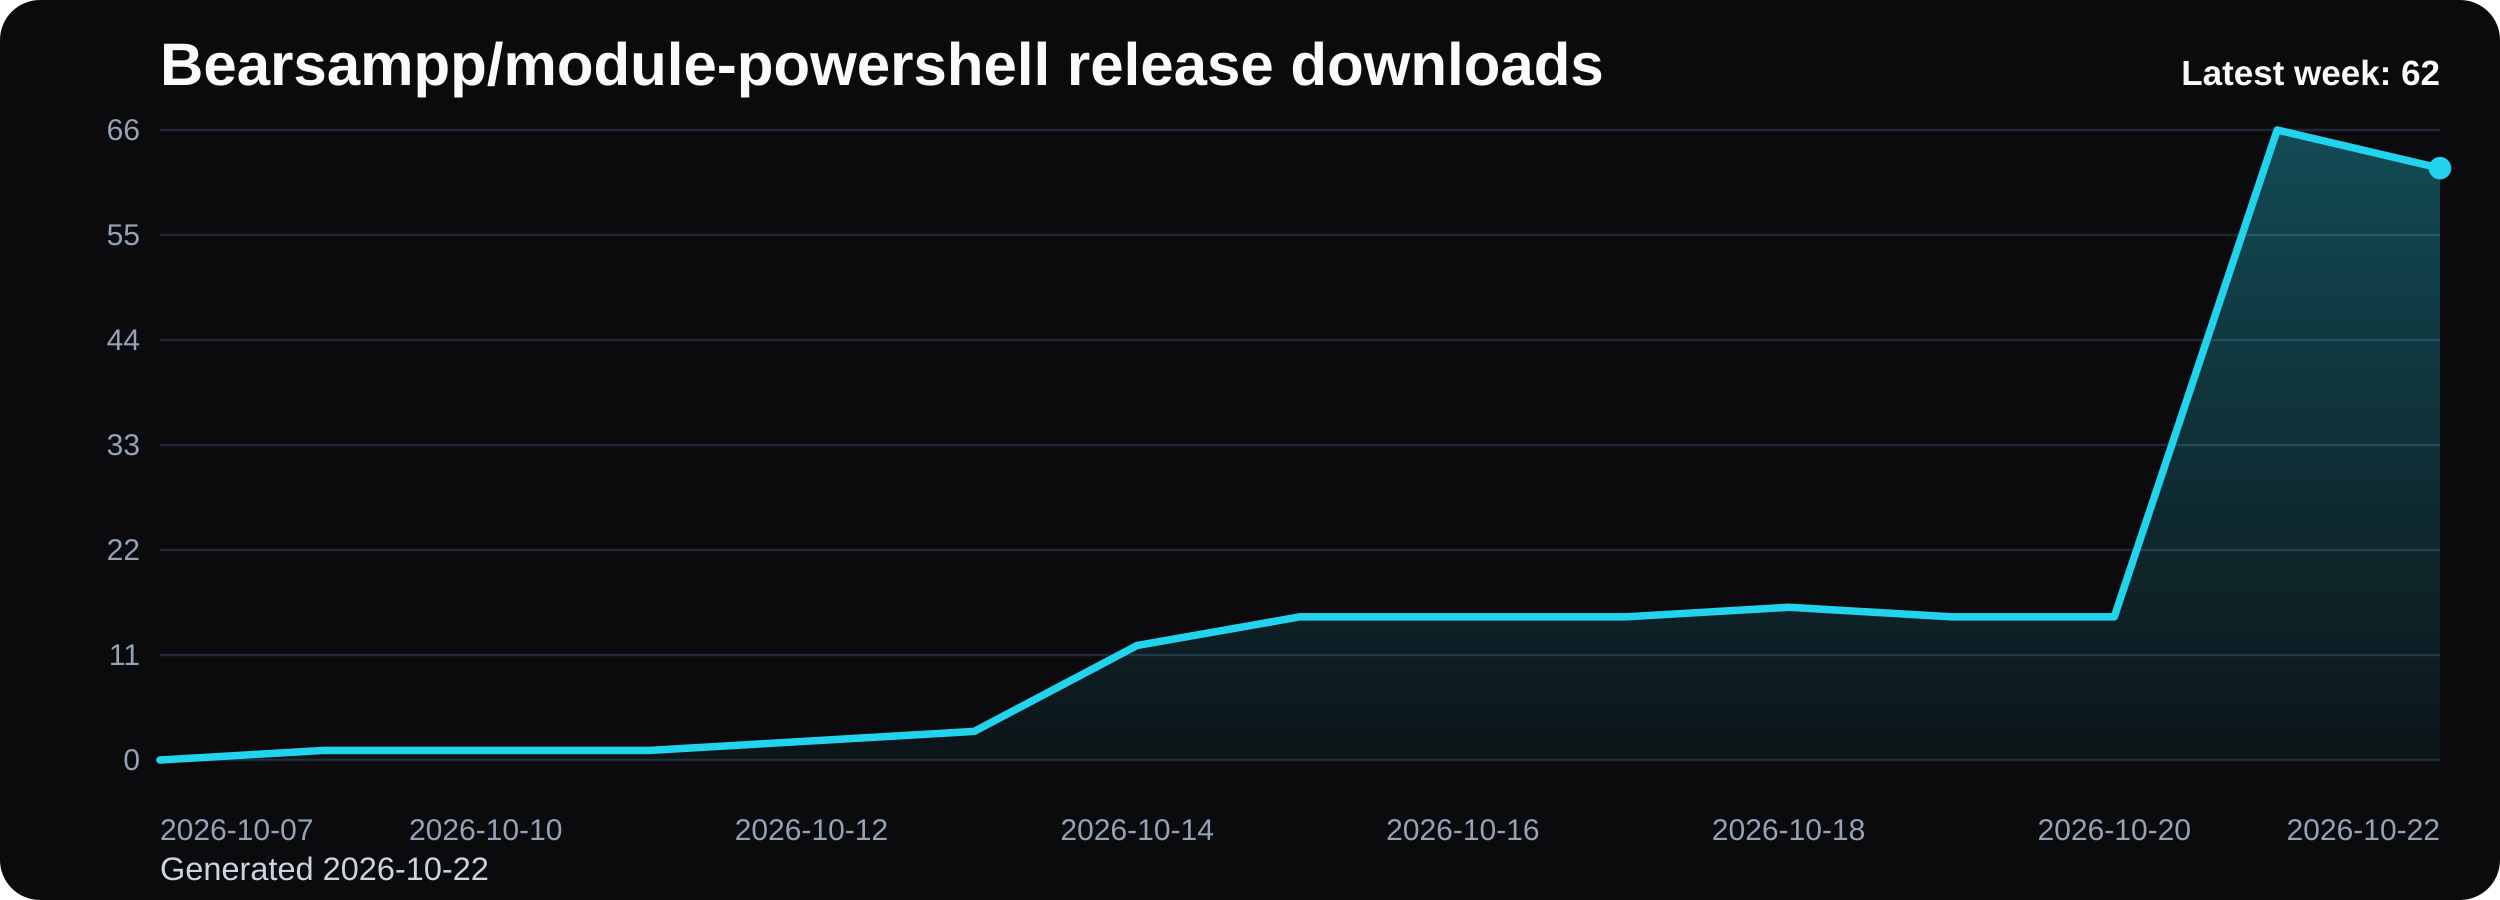
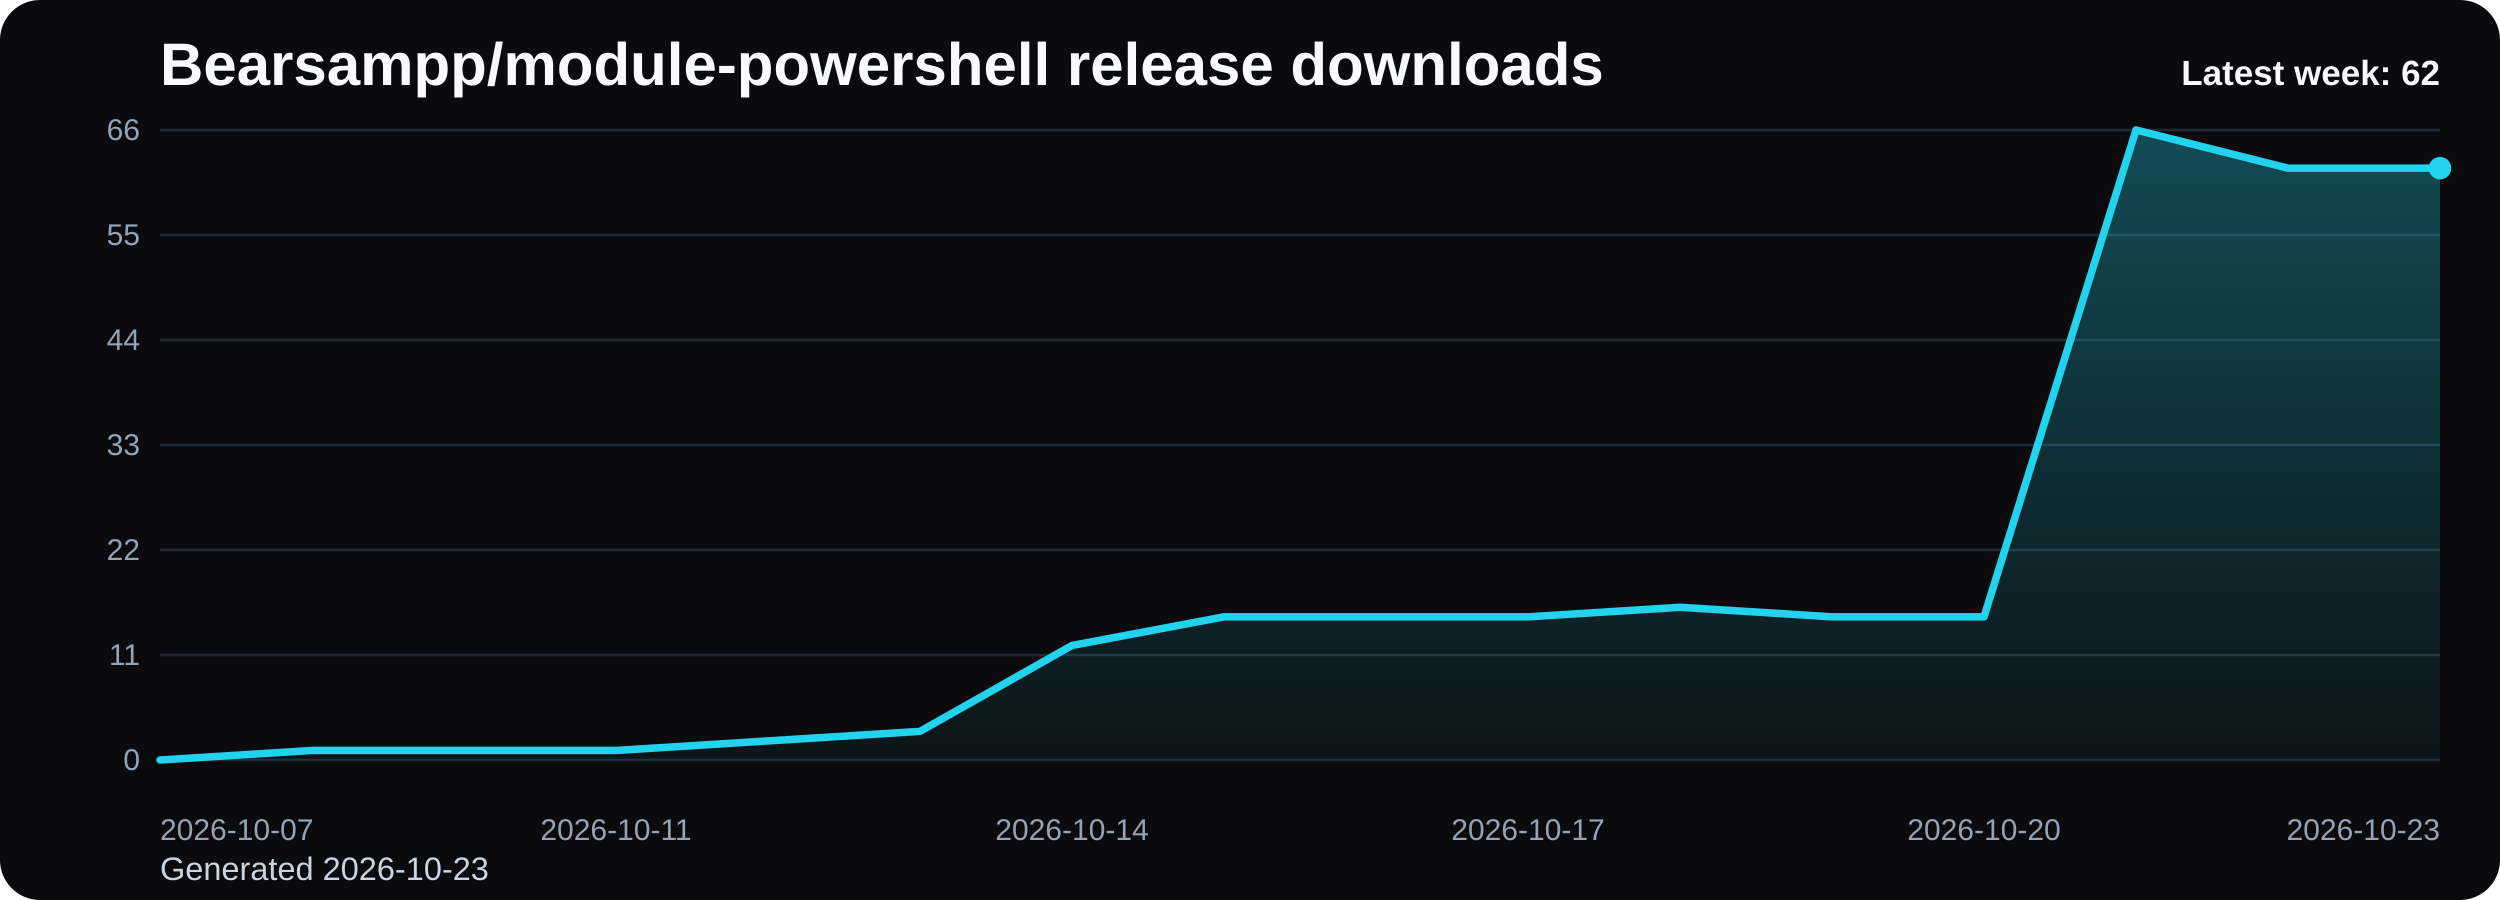
<svg xmlns="http://www.w3.org/2000/svg" viewBox="0 0 1000 360" role="img" aria-label="Bearsampp/module-powershell release downloads chart">
  <defs>
    <linearGradient id="fill-weekly-black" x1="0" y1="0" x2="0" y2="1">
      <stop offset="0%" stop-color="#22d3ee" stop-opacity="0.32" />
      <stop offset="100%" stop-color="#22d3ee" stop-opacity="0.05" />
    </linearGradient>
    <style>
      .bg { fill: #0b0b0d; }
      .title { font: 700 24px Arial, sans-serif; fill: #f8fafc; }
      .sub { font: 400 13px Arial, sans-serif; fill: #cbd5e1; }
      .grid { stroke: #1f2937; stroke-width: 1; }
      .axis { font: 400 12px Arial, sans-serif; fill: #94a3b8; }
      .line { fill: none; stroke: #22d3ee; stroke-width: 3; stroke-linecap: round; stroke-linejoin: round; }
      .dot { fill: #22d3ee; }
      .value { font: 600 11px Arial, sans-serif; fill: #cbd5e1; }
      .latest { font: 700 14px Arial, sans-serif; fill: #f8fafc; }
    </style>
  </defs>
  <rect class="bg" x="0" y="0" width="1000" height="360" rx="16" />
  <text class="title" x="64" y="34">Bearsampp/module-powershell release downloads</text>
-   <text class="sub" x="64" y="352">Generated 2026-10-22</text>
+   <text class="sub" x="64" y="352">Generated 2026-10-23</text>
  <line x1="64" y1="52.00" x2="976" y2="52.00" class="grid" />
  <text x="56" y="56.00" text-anchor="end" class="axis">66</text>
  <line x1="64" y1="94.00" x2="976" y2="94.00" class="grid" />
  <text x="56" y="98.00" text-anchor="end" class="axis">55</text>
  <line x1="64" y1="136.00" x2="976" y2="136.00" class="grid" />
  <text x="56" y="140.00" text-anchor="end" class="axis">44</text>
  <line x1="64" y1="178.00" x2="976" y2="178.00" class="grid" />
  <text x="56" y="182.00" text-anchor="end" class="axis">33</text>
  <line x1="64" y1="220.00" x2="976" y2="220.00" class="grid" />
  <text x="56" y="224.00" text-anchor="end" class="axis">22</text>
  <line x1="64" y1="262.00" x2="976" y2="262.00" class="grid" />
  <text x="56" y="266.00" text-anchor="end" class="axis">11</text>
  <line x1="64" y1="304.00" x2="976" y2="304.00" class="grid" />
  <text x="56" y="308.00" text-anchor="end" class="axis">0</text>
-   <path d="M 64.00 304 L 64.00 304.00 L 129.14 300.18 L 194.29 300.18 L 259.43 300.18 L 324.57 296.36 L 389.71 292.55 L 454.86 258.18 L 520.00 246.73 L 585.14 246.73 L 650.29 246.73 L 715.43 242.91 L 780.57 246.73 L 845.71 246.73 L 910.86 52.00 L 976.00 67.27 L 976.00 304 Z" fill="url(#fill-weekly-black)" />
-   <polyline class="line" points="64.00,304.00 129.14,300.18 194.29,300.18 259.43,300.18 324.57,296.36 389.71,292.55 454.86,258.18 520.00,246.73 585.14,246.73 650.29,246.73 715.43,242.91 780.57,246.73 845.71,246.73 910.86,52.00 976.00,67.27" />
+   <path d="M 64.00 304 L 64.00 304.00 L 124.80 300.18 L 185.60 300.18 L 246.40 300.18 L 307.20 296.36 L 368.00 292.55 L 428.80 258.18 L 489.60 246.73 L 550.40 246.73 L 611.20 246.73 L 672.00 242.91 L 732.80 246.73 L 793.60 246.73 L 854.40 52.00 L 915.20 67.27 L 976.00 67.27 L 976.00 304 Z" fill="url(#fill-weekly-black)" />
+   <polyline class="line" points="64.00,304.00 124.80,300.18 185.60,300.18 246.40,300.18 307.20,296.36 368.00,292.55 428.80,258.18 489.60,246.73 550.40,246.73 611.20,246.73 672.00,242.91 732.80,246.73 793.60,246.73 854.40,52.00 915.20,67.27 976.00,67.27" />
  <circle class="dot" cx="976.00" cy="67.27" r="4.5" />
  <text class="axis" x="64.00" y="336" text-anchor="start">2026-10-07</text>
-   <text class="axis" x="194.29" y="336" text-anchor="middle">2026-10-10</text>
-   <text class="axis" x="324.57" y="336" text-anchor="middle">2026-10-12</text>
-   <text class="axis" x="454.86" y="336" text-anchor="middle">2026-10-14</text>
-   <text class="axis" x="585.14" y="336" text-anchor="middle">2026-10-16</text>
-   <text class="axis" x="715.43" y="336" text-anchor="middle">2026-10-18</text>
-   <text class="axis" x="845.71" y="336" text-anchor="middle">2026-10-20</text>
-   <text class="axis" x="976.00" y="336" text-anchor="end">2026-10-22</text>
+   <text class="axis" x="246.40" y="336" text-anchor="middle">2026-10-11</text>
+   <text class="axis" x="428.80" y="336" text-anchor="middle">2026-10-14</text>
+   <text class="axis" x="611.20" y="336" text-anchor="middle">2026-10-17</text>
+   <text class="axis" x="793.60" y="336" text-anchor="middle">2026-10-20</text>
+   <text class="axis" x="976.00" y="336" text-anchor="end">2026-10-23</text>
  <text class="latest" x="976" y="34" text-anchor="end">Latest week: 62</text>
</svg>
